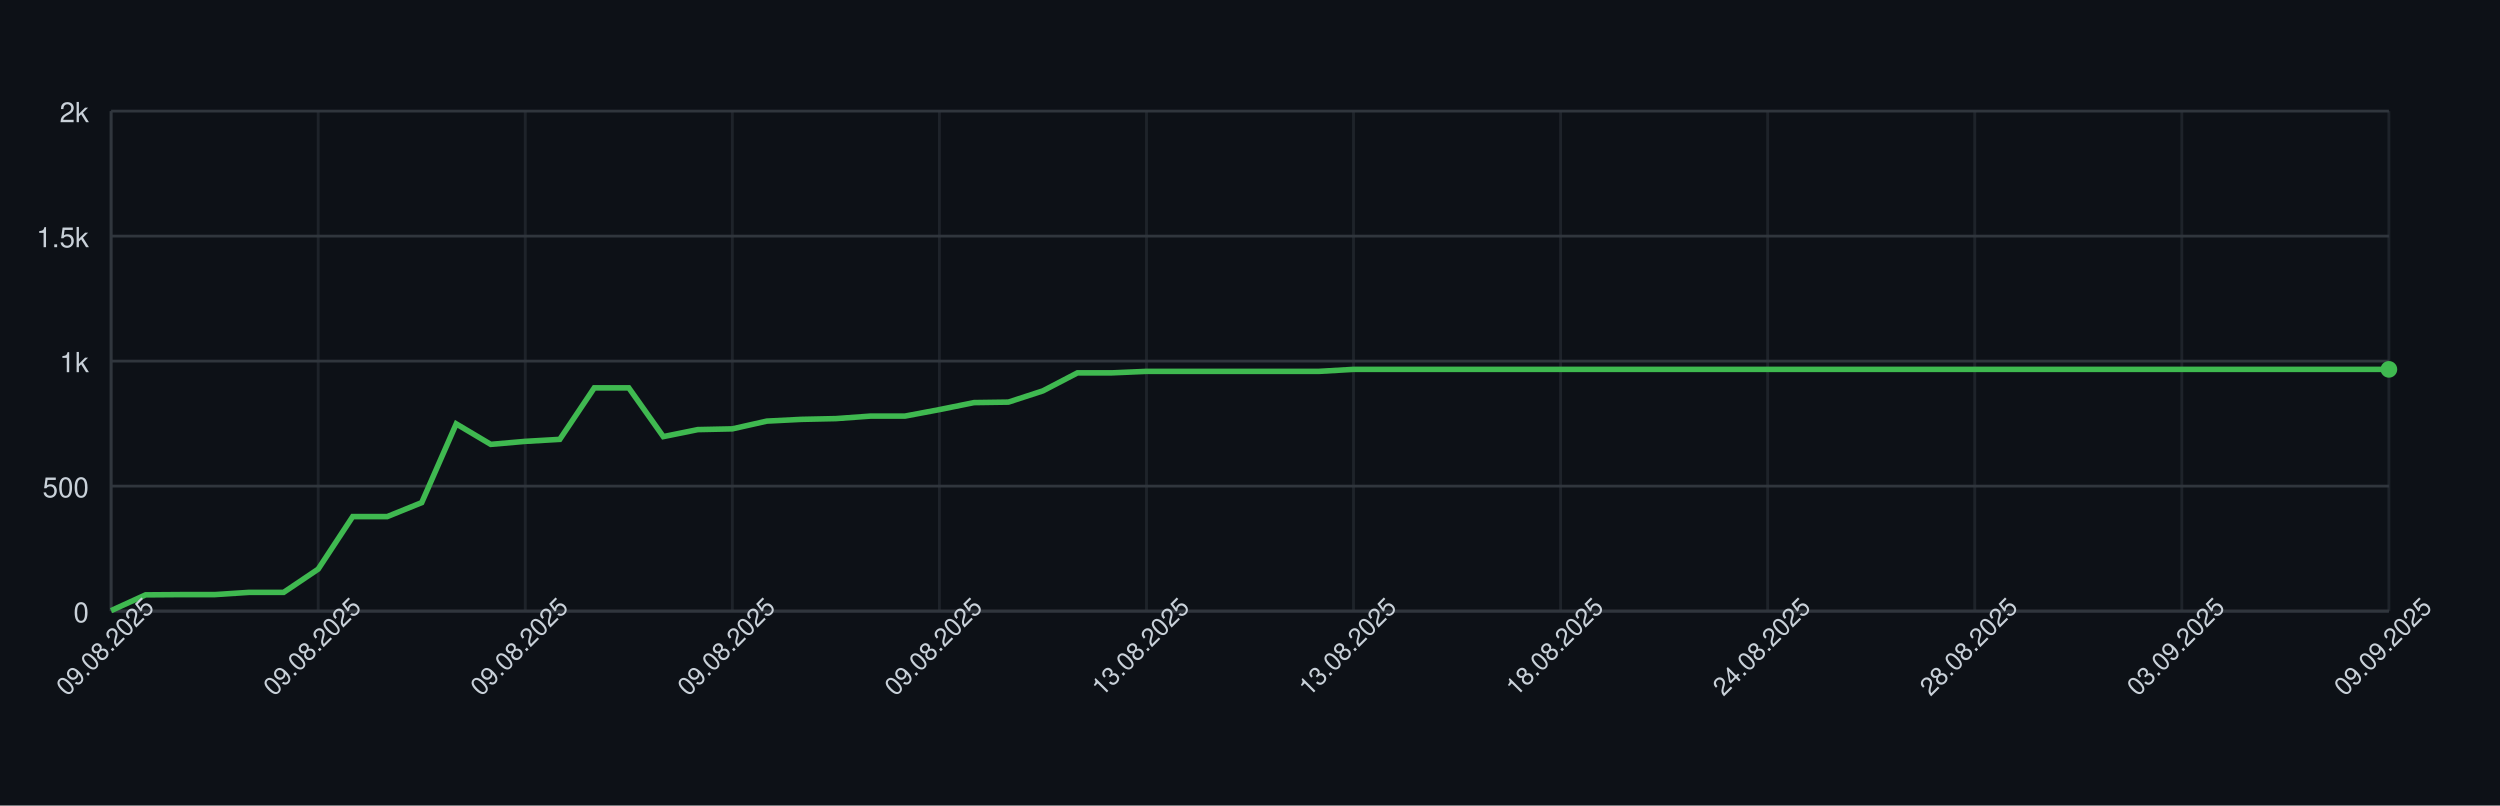
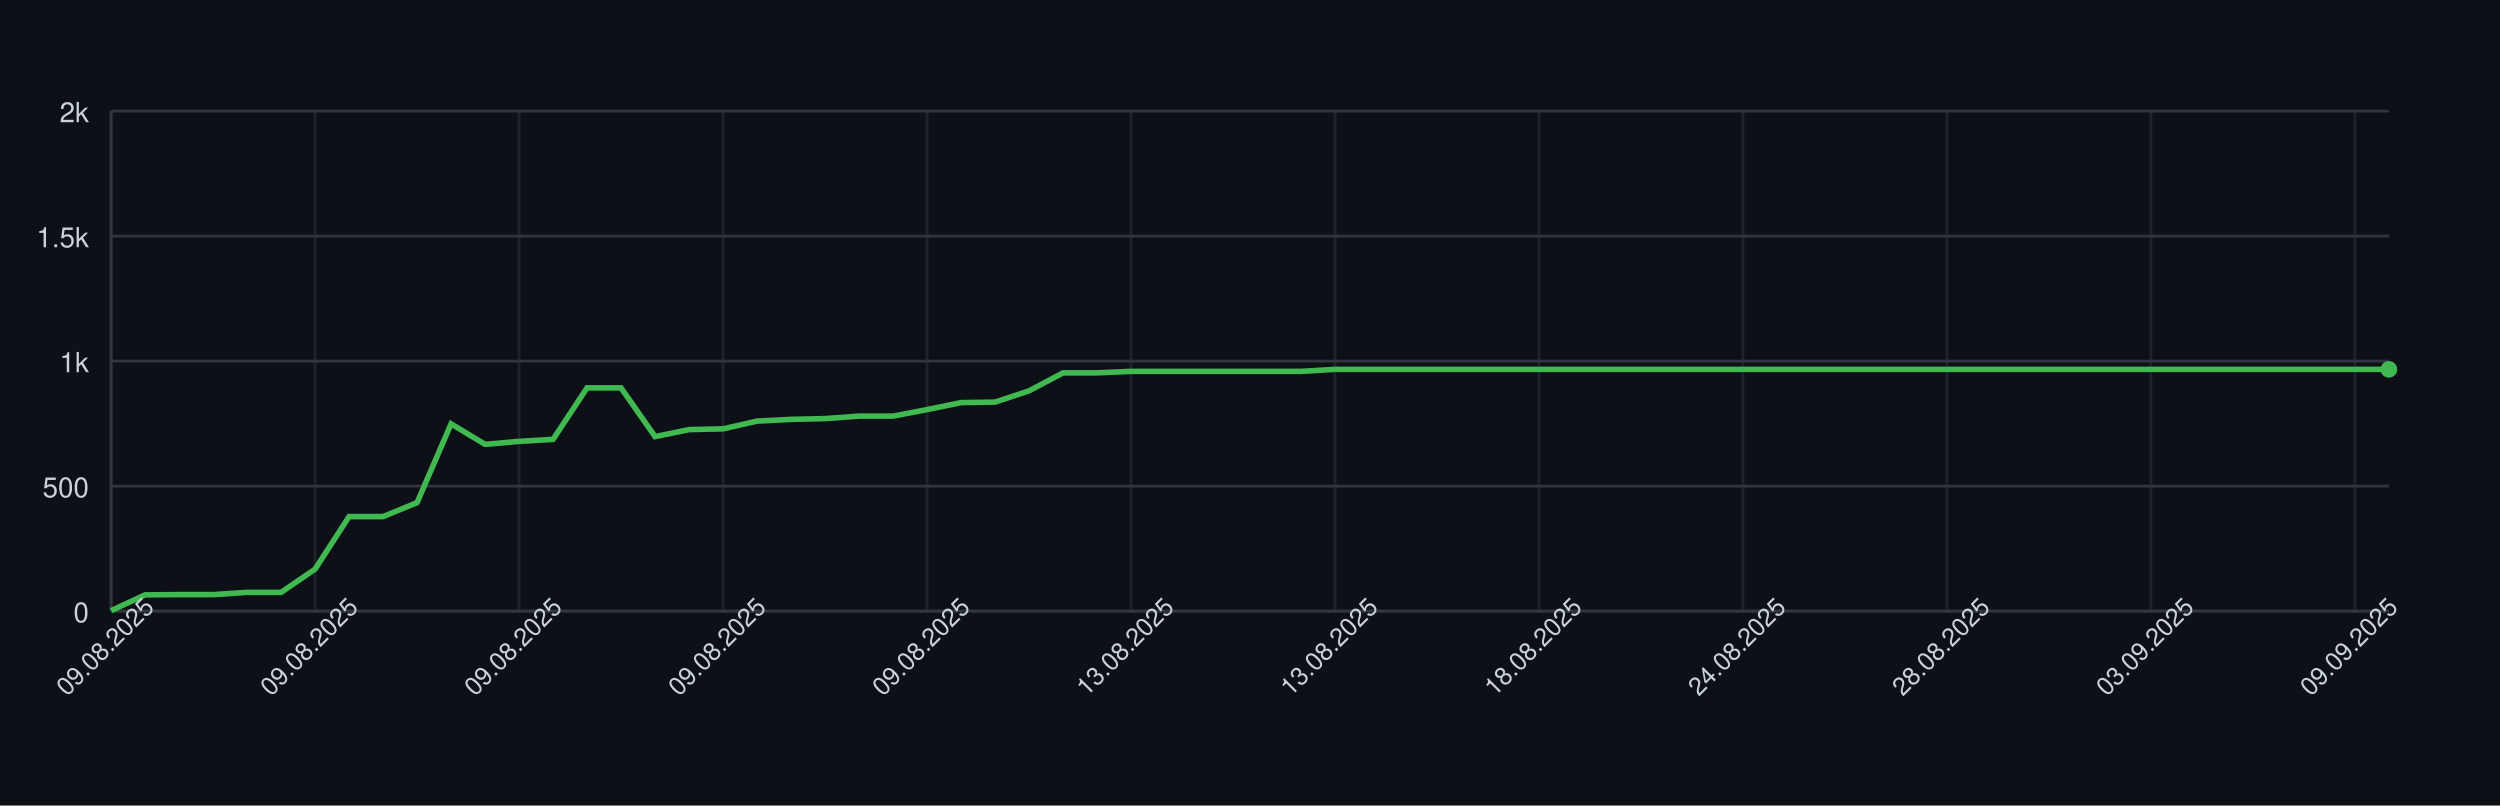
<svg xmlns="http://www.w3.org/2000/svg" width="900" height="290" style="font-family: -apple-system, BlinkMacSystemFont, 'Segoe UI', Helvetica, Arial, sans-serif;">
  <rect width="100%" height="100%" fill="#0d1117" />
  <g>
    <line x1="40" y1="220.00" x2="860" y2="220.00" stroke="#30363d" />
    <text x="32" y="224.00" font-size="10" fill="#c9d1d9" text-anchor="end">0</text>
    <line x1="40" y1="175.00" x2="860" y2="175.00" stroke="#30363d" />
    <text x="32" y="179.00" font-size="10" fill="#c9d1d9" text-anchor="end">500</text>
    <line x1="40" y1="130.00" x2="860" y2="130.00" stroke="#30363d" />
    <text x="32" y="134.00" font-size="10" fill="#c9d1d9" text-anchor="end">1k</text>
    <line x1="40" y1="85.00" x2="860" y2="85.00" stroke="#30363d" />
    <text x="32" y="89.00" font-size="10" fill="#c9d1d9" text-anchor="end">1.5k</text>
    <line x1="40" y1="40.00" x2="860" y2="40.00" stroke="#30363d" />
    <text x="32" y="44.00" font-size="10" fill="#c9d1d9" text-anchor="end">2k</text>
    <line x1="40.00" y1="40" x2="40.00" y2="220" stroke="#30363d" opacity="0.5" />
-     <line x1="114.55" y1="40" x2="114.55" y2="220" stroke="#30363d" opacity="0.5" />
-     <line x1="189.09" y1="40" x2="189.09" y2="220" stroke="#30363d" opacity="0.5" />
-     <line x1="263.64" y1="40" x2="263.64" y2="220" stroke="#30363d" opacity="0.5" />
-     <line x1="338.18" y1="40" x2="338.18" y2="220" stroke="#30363d" opacity="0.5" />
-     <line x1="412.73" y1="40" x2="412.73" y2="220" stroke="#30363d" opacity="0.5" />
-     <line x1="487.27" y1="40" x2="487.27" y2="220" stroke="#30363d" opacity="0.5" />
-     <line x1="561.82" y1="40" x2="561.82" y2="220" stroke="#30363d" opacity="0.5" />
-     <line x1="636.36" y1="40" x2="636.36" y2="220" stroke="#30363d" opacity="0.5" />
-     <line x1="710.91" y1="40" x2="710.91" y2="220" stroke="#30363d" opacity="0.5" />
-     <line x1="785.45" y1="40" x2="785.45" y2="220" stroke="#30363d" opacity="0.5" />
-     <line x1="860.00" y1="40" x2="860.00" y2="220" stroke="#30363d" opacity="0.5" />
+     <line x1="113.43" y1="40" x2="113.43" y2="220" stroke="#30363d" opacity="0.5" />
+     <line x1="186.87" y1="40" x2="186.87" y2="220" stroke="#30363d" opacity="0.5" />
+     <line x1="260.30" y1="40" x2="260.30" y2="220" stroke="#30363d" opacity="0.5" />
+     <line x1="333.73" y1="40" x2="333.73" y2="220" stroke="#30363d" opacity="0.5" />
+     <line x1="407.16" y1="40" x2="407.16" y2="220" stroke="#30363d" opacity="0.5" />
+     <line x1="480.60" y1="40" x2="480.60" y2="220" stroke="#30363d" opacity="0.5" />
+     <line x1="554.03" y1="40" x2="554.03" y2="220" stroke="#30363d" opacity="0.5" />
+     <line x1="627.46" y1="40" x2="627.46" y2="220" stroke="#30363d" opacity="0.5" />
+     <line x1="700.90" y1="40" x2="700.90" y2="220" stroke="#30363d" opacity="0.5" />
+     <line x1="774.33" y1="40" x2="774.33" y2="220" stroke="#30363d" opacity="0.5" />
+     <line x1="847.76" y1="40" x2="847.76" y2="220" stroke="#30363d" opacity="0.5" />
    <line x1="40" y1="220" x2="860" y2="220" stroke="#30363d" />
    <line x1="40" y1="40" x2="40" y2="220" stroke="#30363d" />
-     <path d="M 40.00 219.82 L 52.42 214.15 L 64.85 214.06 L 77.27 214.06 L 89.70 213.25 L 102.12 213.25 L 114.55 204.88 L 126.97 185.98 L 139.39 185.98 L 151.82 180.94 L 164.24 152.59 L 176.67 159.97 L 189.09 158.89 L 201.52 158.17 L 213.94 139.63 L 226.36 139.63 L 238.79 157.18 L 251.21 154.66 L 263.64 154.39 L 276.06 151.60 L 288.48 150.97 L 300.91 150.70 L 313.33 149.80 L 325.76 149.80 L 338.18 147.46 L 350.61 144.94 L 363.03 144.76 L 375.45 140.71 L 387.88 134.23 L 400.30 134.23 L 412.73 133.69 L 425.15 133.69 L 437.58 133.69 L 450.00 133.69 L 462.42 133.69 L 474.85 133.69 L 487.27 132.97 L 499.70 132.97 L 512.12 132.97 L 524.55 132.97 L 536.97 132.97 L 549.39 132.97 L 561.82 132.97 L 574.24 132.97 L 586.67 132.97 L 599.09 132.97 L 611.52 132.97 L 623.94 132.97 L 636.36 132.97 L 648.79 132.97 L 661.21 132.97 L 673.64 132.97 L 686.06 132.97 L 698.48 132.97 L 710.91 132.97 L 723.33 132.97 L 735.76 132.97 L 748.18 132.97 L 760.61 132.97 L 773.03 132.97 L 785.45 132.97 L 797.88 132.97 L 810.30 132.97 L 822.73 132.97 L 835.15 132.97 L 847.58 132.97 L 860.00 132.97" fill="none" stroke="#3fb950" stroke-width="2" />
+     <path d="M 40.00 219.82 L 52.24 214.15 L 64.48 214.06 L 76.72 214.06 L 88.96 213.25 L 101.19 213.25 L 113.43 204.88 L 125.67 185.98 L 137.91 185.98 L 150.15 180.94 L 162.39 152.59 L 174.63 159.97 L 186.87 158.89 L 199.10 158.17 L 211.34 139.63 L 223.58 139.63 L 235.82 157.18 L 248.06 154.66 L 260.30 154.39 L 272.54 151.60 L 284.78 150.97 L 297.01 150.70 L 309.25 149.80 L 321.49 149.80 L 333.73 147.46 L 345.97 144.94 L 358.21 144.76 L 370.45 140.71 L 382.69 134.23 L 394.93 134.23 L 407.16 133.69 L 419.40 133.69 L 431.64 133.69 L 443.88 133.69 L 456.12 133.69 L 468.36 133.69 L 480.60 132.97 L 492.84 132.97 L 505.07 132.97 L 517.31 132.97 L 529.55 132.97 L 541.79 132.97 L 554.03 132.97 L 566.27 132.97 L 578.51 132.97 L 590.75 132.97 L 602.99 132.97 L 615.22 132.97 L 627.46 132.97 L 639.70 132.97 L 651.94 132.97 L 664.18 132.97 L 676.42 132.97 L 688.66 132.97 L 700.90 132.97 L 713.13 132.97 L 725.37 132.97 L 737.61 132.97 L 749.85 132.97 L 762.09 132.97 L 774.33 132.97 L 786.57 132.97 L 798.81 132.97 L 811.04 132.97 L 823.28 132.97 L 835.52 132.97 L 847.76 132.97 L 860.00 132.97" fill="none" stroke="#3fb950" stroke-width="2" />
    <circle cx="860.00" cy="132.97" r="3" fill="#3fb950" />
    <text x="40.00" y="235.00" font-size="9" fill="#c9d1d9" text-anchor="middle" transform="rotate(-45 40.00 235.00)">09.08.2025</text>
-     <text x="114.55" y="235.00" font-size="9" fill="#c9d1d9" text-anchor="middle" transform="rotate(-45 114.55 235.00)">09.08.2025</text>
-     <text x="189.09" y="235.00" font-size="9" fill="#c9d1d9" text-anchor="middle" transform="rotate(-45 189.09 235.00)">09.08.2025</text>
-     <text x="263.64" y="235.00" font-size="9" fill="#c9d1d9" text-anchor="middle" transform="rotate(-45 263.64 235.00)">09.08.2025</text>
-     <text x="338.18" y="235.00" font-size="9" fill="#c9d1d9" text-anchor="middle" transform="rotate(-45 338.18 235.00)">09.08.2025</text>
-     <text x="412.73" y="235.00" font-size="9" fill="#c9d1d9" text-anchor="middle" transform="rotate(-45 412.73 235.00)">13.08.2025</text>
-     <text x="487.27" y="235.00" font-size="9" fill="#c9d1d9" text-anchor="middle" transform="rotate(-45 487.27 235.00)">13.08.2025</text>
-     <text x="561.82" y="235.00" font-size="9" fill="#c9d1d9" text-anchor="middle" transform="rotate(-45 561.82 235.00)">18.08.2025</text>
-     <text x="636.36" y="235.00" font-size="9" fill="#c9d1d9" text-anchor="middle" transform="rotate(-45 636.36 235.00)">24.08.2025</text>
-     <text x="710.91" y="235.00" font-size="9" fill="#c9d1d9" text-anchor="middle" transform="rotate(-45 710.91 235.00)">28.08.2025</text>
-     <text x="785.45" y="235.00" font-size="9" fill="#c9d1d9" text-anchor="middle" transform="rotate(-45 785.45 235.00)">03.09.2025</text>
-     <text x="860.00" y="235.00" font-size="9" fill="#c9d1d9" text-anchor="middle" transform="rotate(-45 860.00 235.00)">09.09.2025</text>
+     <text x="113.43" y="235.00" font-size="9" fill="#c9d1d9" text-anchor="middle" transform="rotate(-45 113.43 235.00)">09.08.2025</text>
+     <text x="186.87" y="235.00" font-size="9" fill="#c9d1d9" text-anchor="middle" transform="rotate(-45 186.87 235.00)">09.08.2025</text>
+     <text x="260.30" y="235.00" font-size="9" fill="#c9d1d9" text-anchor="middle" transform="rotate(-45 260.30 235.00)">09.08.2025</text>
+     <text x="333.73" y="235.00" font-size="9" fill="#c9d1d9" text-anchor="middle" transform="rotate(-45 333.73 235.00)">09.08.2025</text>
+     <text x="407.16" y="235.00" font-size="9" fill="#c9d1d9" text-anchor="middle" transform="rotate(-45 407.16 235.00)">13.08.2025</text>
+     <text x="480.60" y="235.00" font-size="9" fill="#c9d1d9" text-anchor="middle" transform="rotate(-45 480.60 235.00)">13.08.2025</text>
+     <text x="554.03" y="235.00" font-size="9" fill="#c9d1d9" text-anchor="middle" transform="rotate(-45 554.03 235.00)">18.08.2025</text>
+     <text x="627.46" y="235.00" font-size="9" fill="#c9d1d9" text-anchor="middle" transform="rotate(-45 627.46 235.00)">24.08.2025</text>
+     <text x="700.90" y="235.00" font-size="9" fill="#c9d1d9" text-anchor="middle" transform="rotate(-45 700.90 235.00)">28.08.2025</text>
+     <text x="774.33" y="235.00" font-size="9" fill="#c9d1d9" text-anchor="middle" transform="rotate(-45 774.33 235.00)">03.09.2025</text>
+     <text x="847.76" y="235.00" font-size="9" fill="#c9d1d9" text-anchor="middle" transform="rotate(-45 847.76 235.00)">09.09.2025</text>
  </g>
</svg>
